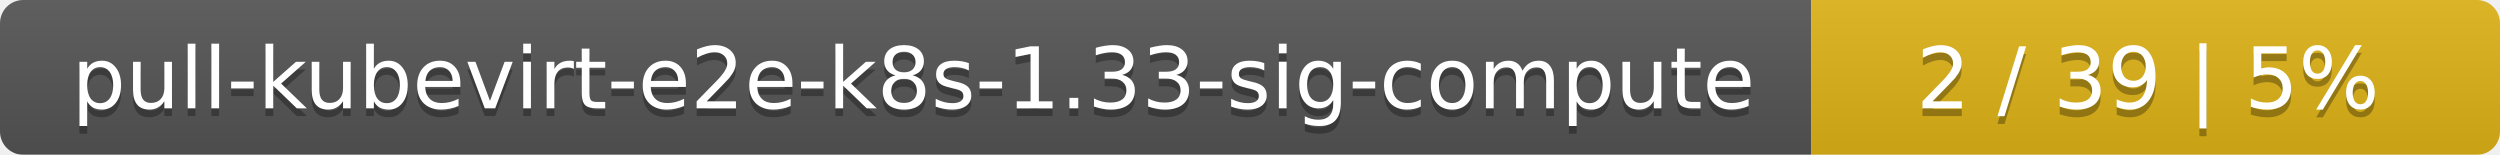
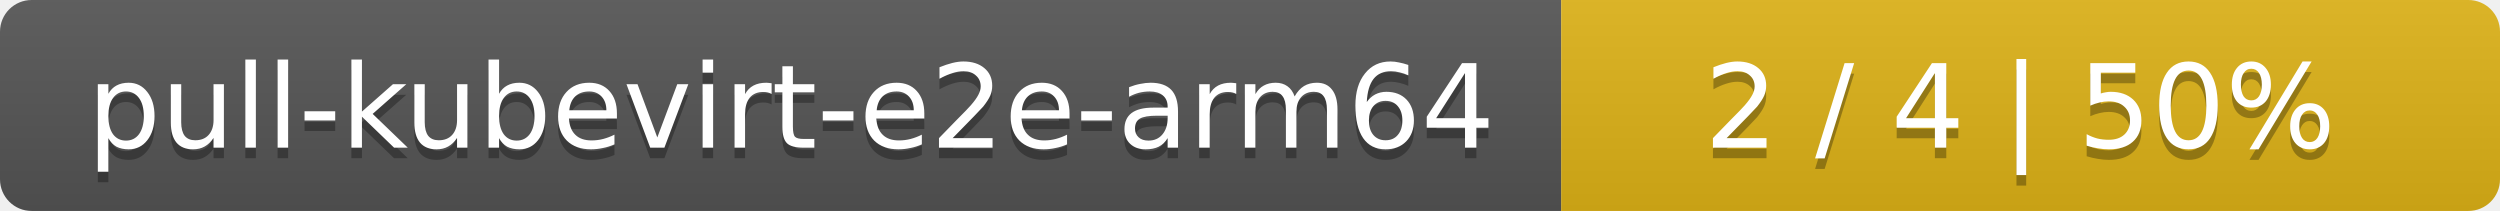
- <svg xmlns="http://www.w3.org/2000/svg" width="323" height="20">
+ <svg xmlns="http://www.w3.org/2000/svg" width="237" height="20">
  <linearGradient id="smooth" x2="0" y2="100%">
    <stop offset="0" stop-color="#bbb" stop-opacity=".1" />
    <stop offset="1" stop-opacity=".1" />
  </linearGradient>
  <mask id="round">
-     <rect width="323" height="20" rx="3" fill="#fff" />
+     <rect width="237" height="20" rx="3" fill="#fff" />
  </mask>
  <g mask="url(#round)">
-     <rect width="234" height="20" fill="#555" />
-     <rect x="234" width="89" height="20" fill="#dfb317" />
-     <rect width="323" height="20" fill="url(#smooth)" />
+     <rect width="148" height="20" fill="#555" />
+     <rect x="148" width="89" height="20" fill="#dfb317" />
+     <rect width="237" height="20" fill="url(#smooth)" />
  </g>
  <g fill="#fff" text-anchor="middle" font-family="DejaVu Sans,Verdana,Geneva,sans-serif" font-size="11">
-     <text x="118" y="15" fill="#010101" fill-opacity=".3">pull-kubevirt-e2e-k8s-1.33-sig-compute</text>
-     <text x="118" y="14">pull-kubevirt-e2e-k8s-1.33-sig-compute</text>
-     <text x="277.5" y="15" fill="#010101" fill-opacity=".3">2 / 39    |    5%</text>
-     <text x="277.5" y="14">2 / 39    |    5%</text>
+     <text x="75" y="15" fill="#010101" fill-opacity=".3">pull-kubevirt-e2e-arm64</text>
+     <text x="75" y="14">pull-kubevirt-e2e-arm64</text>
+     <text x="191.5" y="15" fill="#010101" fill-opacity=".3">2 / 4    |    50%</text>
+     <text x="191.5" y="14">2 / 4    |    50%</text>
  </g>
</svg>
